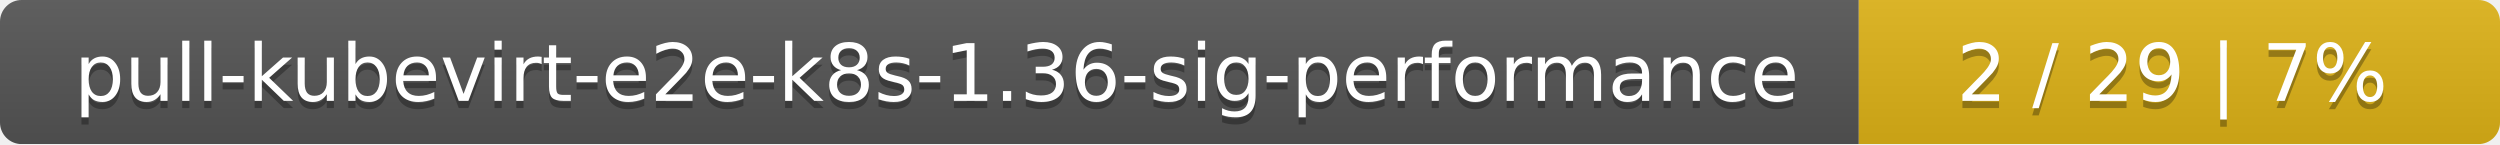
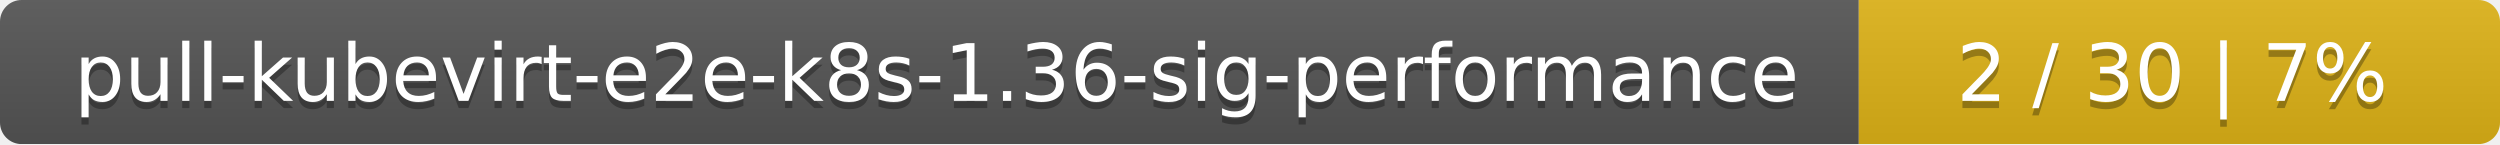
<svg xmlns="http://www.w3.org/2000/svg" width="347" height="20">
  <linearGradient id="smooth" x2="0" y2="100%">
    <stop offset="0" stop-color="#bbb" stop-opacity=".1" />
    <stop offset="1" stop-opacity=".1" />
  </linearGradient>
  <mask id="round">
    <rect width="347" height="20" rx="3" fill="#fff" />
  </mask>
  <g mask="url(#round)">
    <rect width="258" height="20" fill="#555" />
    <rect x="258" width="89" height="20" fill="#dfb317" />
    <rect width="347" height="20" fill="url(#smooth)" />
  </g>
  <g fill="#fff" text-anchor="middle" font-family="DejaVu Sans,Verdana,Geneva,sans-serif" font-size="11">
    <text x="130" y="15" fill="#010101" fill-opacity=".3">pull-kubevirt-e2e-k8s-1.36-sig-performance</text>
    <text x="130" y="14">pull-kubevirt-e2e-k8s-1.36-sig-performance</text>
-     <text x="301.5" y="15" fill="#010101" fill-opacity=".3">2 / 29    |    7%</text>
-     <text x="301.5" y="14">2 / 29    |    7%</text>
+     <text x="301.5" y="15" fill="#010101" fill-opacity=".3">2 / 30    |    7%</text>
+     <text x="301.5" y="14">2 / 30    |    7%</text>
  </g>
</svg>
